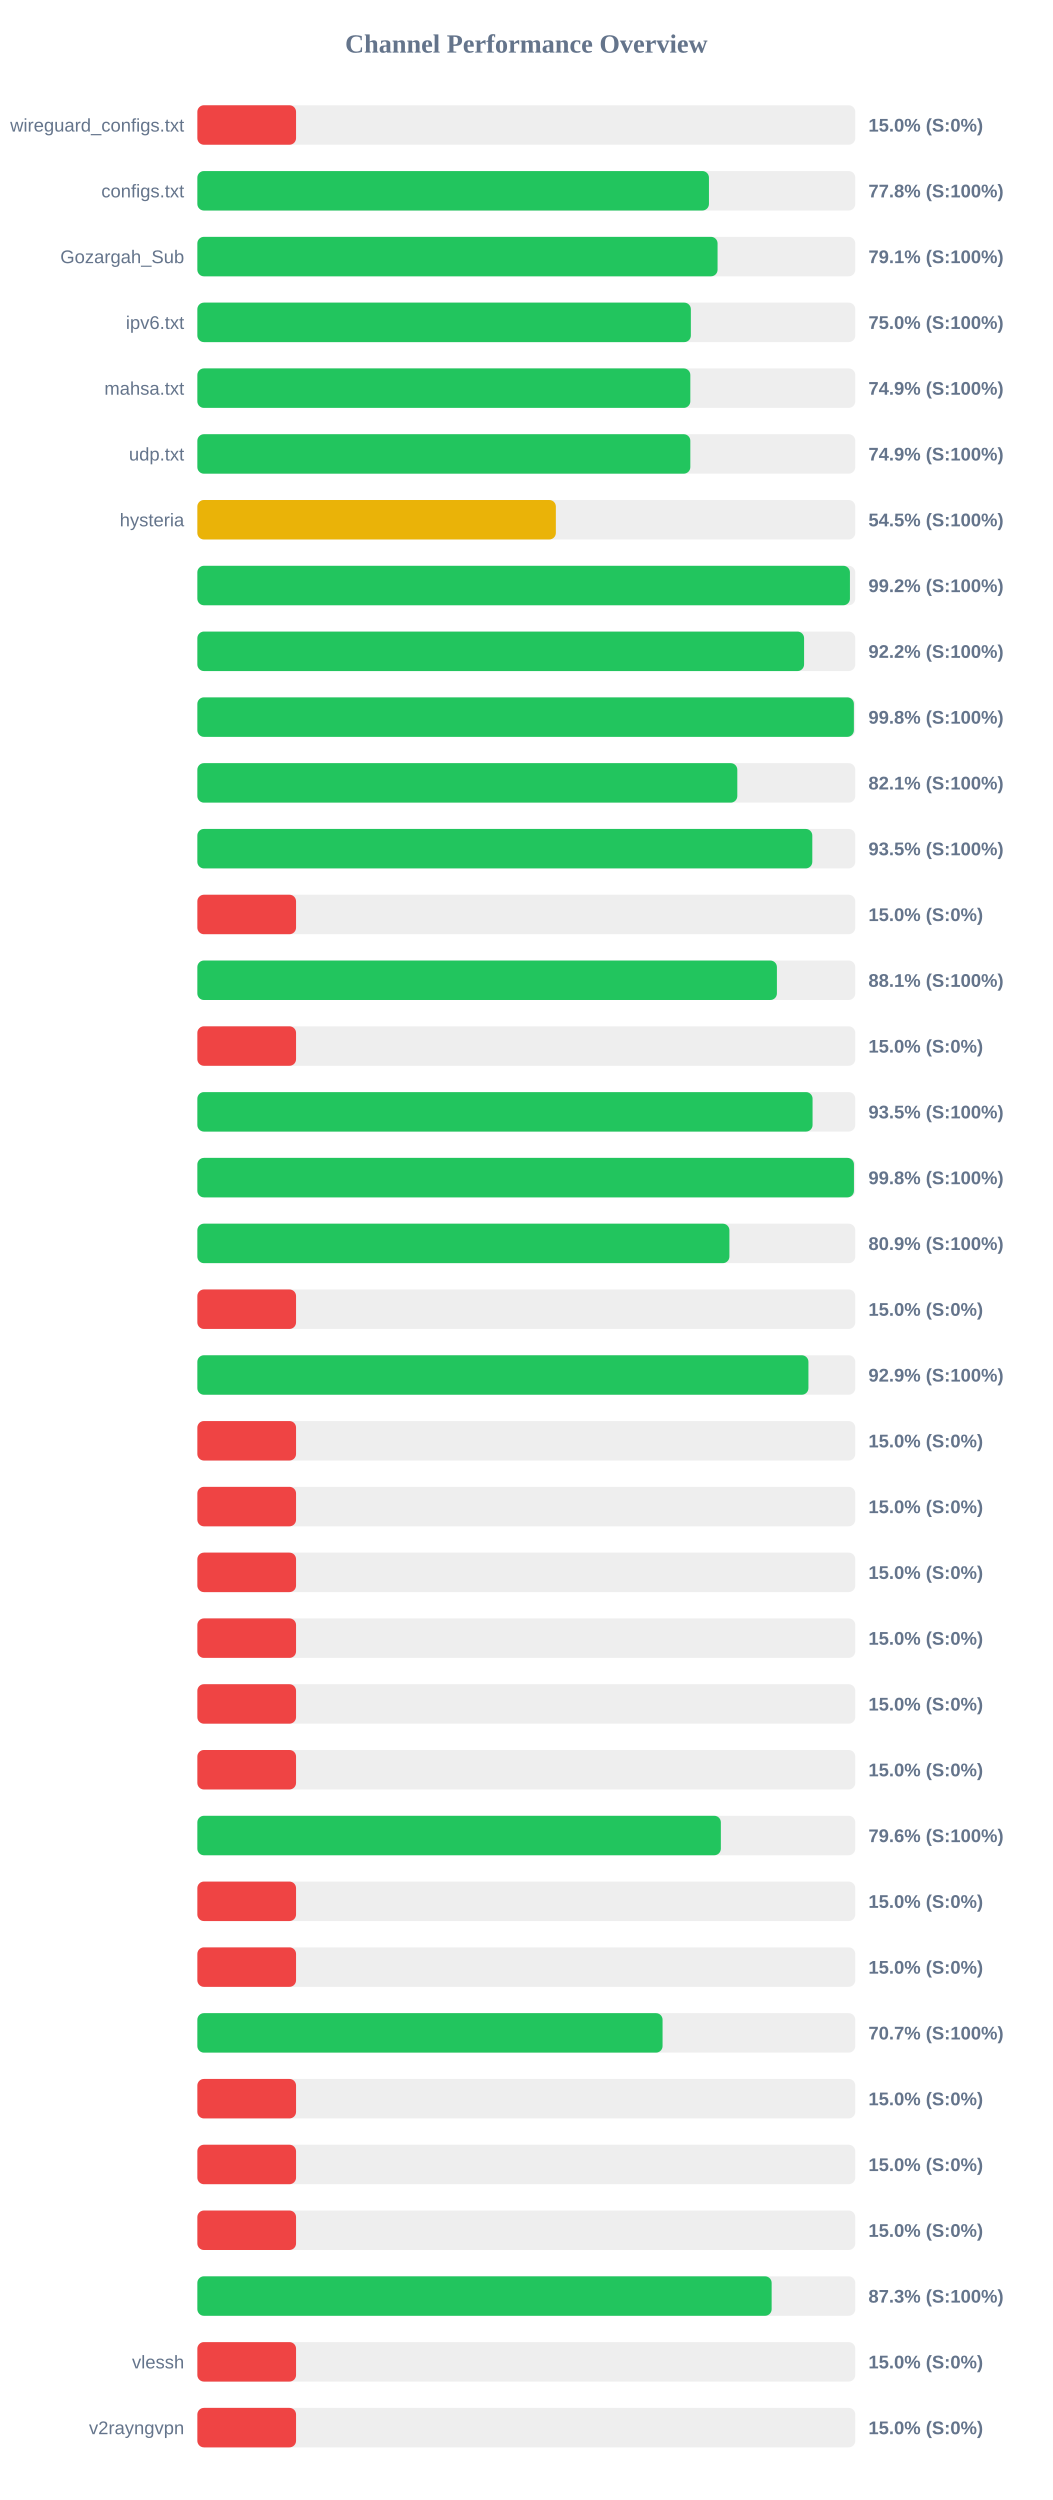
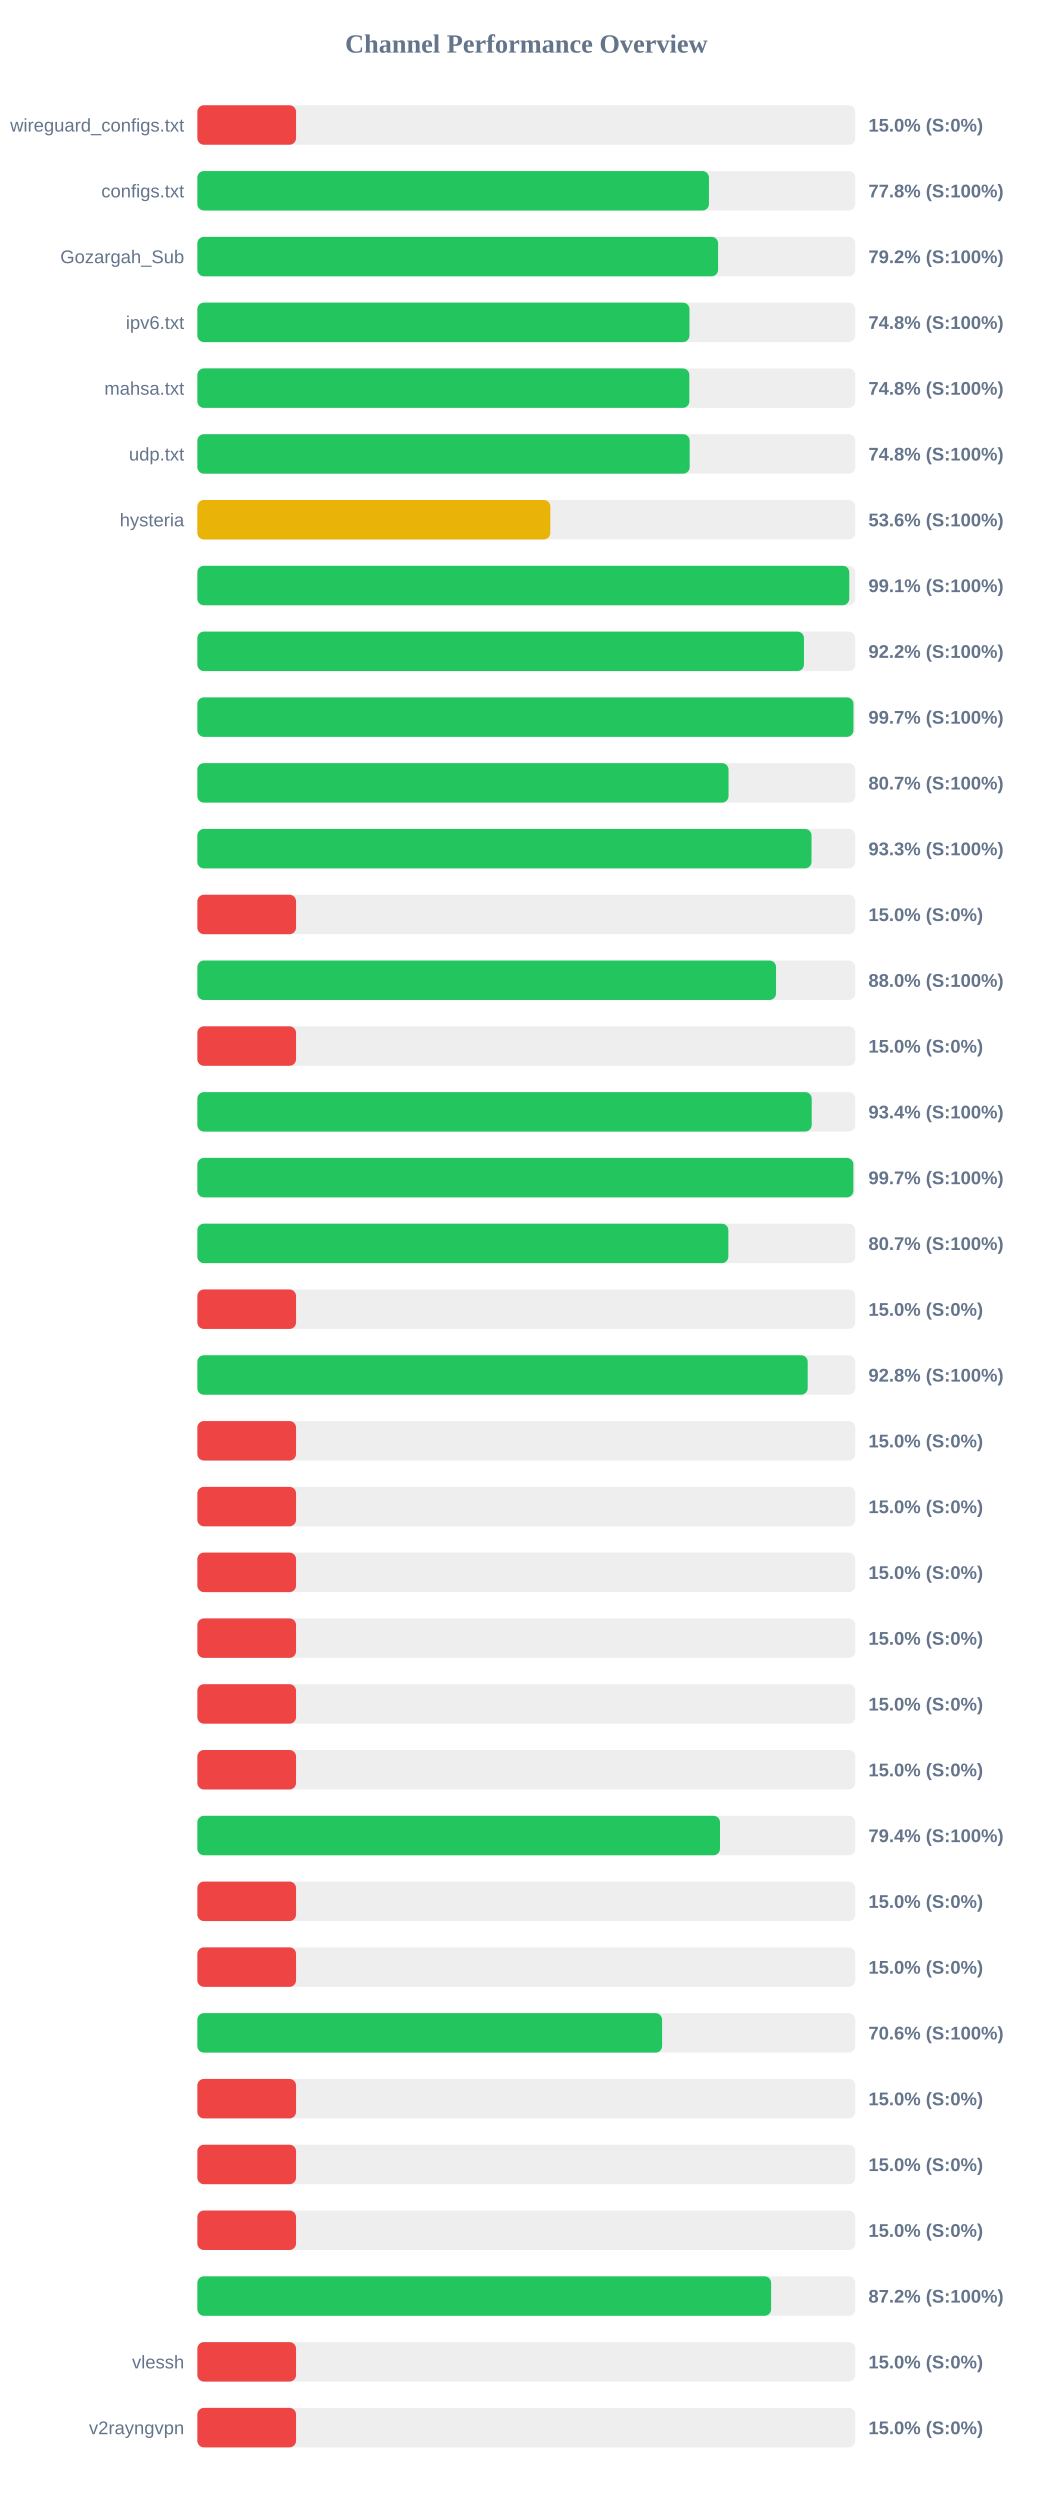
<svg xmlns="http://www.w3.org/2000/svg" width="800" height="1900" version="1.1">
  <style>
        .row { font: 14px Arial; fill: #64748b; }
        .score { font: bold 14px Arial; fill: #64748b; }
    </style>
  <text x="400" y="40" text-anchor="middle" font-size="20px" font-weight="bold" fill="#64748b">Channel Performance Overview</text>
  <rect x="150" y="80" width="500" height="30" fill="#eee" rx="5" />
  <rect x="150" y="80" width="75.0" height="30" fill="#ef4444" rx="5" />
  <text x="140" y="100" text-anchor="end" class="row">wireguard_configs.txt</text>
  <text x="660" y="100" text-anchor="start" class="score">15.0% (S:0%)</text>
  <rect x="150" y="130" width="500" height="30" fill="#eee" rx="5" />
  <rect x="150" y="130" width="388.8" height="30" fill="#22c55e" rx="5" />
  <text x="140" y="150" text-anchor="end" class="row">configs.txt</text>
  <text x="660" y="150" text-anchor="start" class="score">77.8% (S:100%)</text>
  <rect x="150" y="180" width="500" height="30" fill="#eee" rx="5" />
-   <rect x="150" y="180" width="395.35" height="30" fill="#22c55e" rx="5" />
+   <rect x="150" y="180" width="395.75" height="30" fill="#22c55e" rx="5" />
  <text x="140" y="200" text-anchor="end" class="row">Gozargah_Sub</text>
-   <text x="660" y="200" text-anchor="start" class="score">79.1% (S:100%)</text>
+   <text x="660" y="200" text-anchor="start" class="score">79.2% (S:100%)</text>
  <rect x="150" y="230" width="500" height="30" fill="#eee" rx="5" />
-   <rect x="150" y="230" width="375.05" height="30" fill="#22c55e" rx="5" />
+   <rect x="150" y="230" width="374.0" height="30" fill="#22c55e" rx="5" />
  <text x="140" y="250" text-anchor="end" class="row">ipv6.txt</text>
-   <text x="660" y="250" text-anchor="start" class="score">75.0% (S:100%)</text>
+   <text x="660" y="250" text-anchor="start" class="score">74.8% (S:100%)</text>
  <rect x="150" y="280" width="500" height="30" fill="#eee" rx="5" />
-   <rect x="150" y="280" width="374.65" height="30" fill="#22c55e" rx="5" />
+   <rect x="150" y="280" width="373.9" height="30" fill="#22c55e" rx="5" />
  <text x="140" y="300" text-anchor="end" class="row">mahsa.txt</text>
-   <text x="660" y="300" text-anchor="start" class="score">74.9% (S:100%)</text>
+   <text x="660" y="300" text-anchor="start" class="score">74.8% (S:100%)</text>
  <rect x="150" y="330" width="500" height="30" fill="#eee" rx="5" />
-   <rect x="150" y="330" width="374.65" height="30" fill="#22c55e" rx="5" />
+   <rect x="150" y="330" width="374.15" height="30" fill="#22c55e" rx="5" />
  <text x="140" y="350" text-anchor="end" class="row">udp.txt</text>
-   <text x="660" y="350" text-anchor="start" class="score">74.9% (S:100%)</text>
+   <text x="660" y="350" text-anchor="start" class="score">74.8% (S:100%)</text>
  <rect x="150" y="380" width="500" height="30" fill="#eee" rx="5" />
-   <rect x="150" y="380" width="272.45" height="30" fill="#eab308" rx="5" />
+   <rect x="150" y="380" width="268.25" height="30" fill="#eab308" rx="5" />
  <text x="140" y="400" text-anchor="end" class="row">hysteria</text>
-   <text x="660" y="400" text-anchor="start" class="score">54.5% (S:100%)</text>
+   <text x="660" y="400" text-anchor="start" class="score">53.6% (S:100%)</text>
  <rect x="150" y="430" width="500" height="30" fill="#eee" rx="5" />
-   <rect x="150" y="430" width="495.95" height="30" fill="#22c55e" rx="5" />
+   <rect x="150" y="430" width="495.45" height="30" fill="#22c55e" rx="5" />
  <text x="140" y="450" text-anchor="end" class="row" />
-   <text x="660" y="450" text-anchor="start" class="score">99.2% (S:100%)</text>
+   <text x="660" y="450" text-anchor="start" class="score">99.1% (S:100%)</text>
  <rect x="150" y="480" width="500" height="30" fill="#eee" rx="5" />
-   <rect x="150" y="480" width="461.1" height="30" fill="#22c55e" rx="5" />
+   <rect x="150" y="480" width="461.0" height="30" fill="#22c55e" rx="5" />
  <text x="140" y="500" text-anchor="end" class="row" />
  <text x="660" y="500" text-anchor="start" class="score">92.2% (S:100%)</text>
  <rect x="150" y="530" width="500" height="30" fill="#eee" rx="5" />
-   <rect x="150" y="530" width="498.95" height="30" fill="#22c55e" rx="5" />
+   <rect x="150" y="530" width="498.6" height="30" fill="#22c55e" rx="5" />
  <text x="140" y="550" text-anchor="end" class="row" />
-   <text x="660" y="550" text-anchor="start" class="score">99.8% (S:100%)</text>
+   <text x="660" y="550" text-anchor="start" class="score">99.7% (S:100%)</text>
  <rect x="150" y="580" width="500" height="30" fill="#eee" rx="5" />
-   <rect x="150" y="580" width="410.35" height="30" fill="#22c55e" rx="5" />
+   <rect x="150" y="580" width="403.7" height="30" fill="#22c55e" rx="5" />
  <text x="140" y="600" text-anchor="end" class="row" />
-   <text x="660" y="600" text-anchor="start" class="score">82.1% (S:100%)</text>
+   <text x="660" y="600" text-anchor="start" class="score">80.7% (S:100%)</text>
  <rect x="150" y="630" width="500" height="30" fill="#eee" rx="5" />
-   <rect x="150" y="630" width="467.35" height="30" fill="#22c55e" rx="5" />
+   <rect x="150" y="630" width="466.75" height="30" fill="#22c55e" rx="5" />
  <text x="140" y="650" text-anchor="end" class="row" />
-   <text x="660" y="650" text-anchor="start" class="score">93.5% (S:100%)</text>
+   <text x="660" y="650" text-anchor="start" class="score">93.3% (S:100%)</text>
  <rect x="150" y="680" width="500" height="30" fill="#eee" rx="5" />
  <rect x="150" y="680" width="75.0" height="30" fill="#ef4444" rx="5" />
  <text x="140" y="700" text-anchor="end" class="row" />
  <text x="660" y="700" text-anchor="start" class="score">15.0% (S:0%)</text>
  <rect x="150" y="730" width="500" height="30" fill="#eee" rx="5" />
-   <rect x="150" y="730" width="440.45" height="30" fill="#22c55e" rx="5" />
+   <rect x="150" y="730" width="439.8" height="30" fill="#22c55e" rx="5" />
  <text x="140" y="750" text-anchor="end" class="row" />
-   <text x="660" y="750" text-anchor="start" class="score">88.1% (S:100%)</text>
+   <text x="660" y="750" text-anchor="start" class="score">88.0% (S:100%)</text>
  <rect x="150" y="780" width="500" height="30" fill="#eee" rx="5" />
  <rect x="150" y="780" width="75.0" height="30" fill="#ef4444" rx="5" />
  <text x="140" y="800" text-anchor="end" class="row" />
  <text x="660" y="800" text-anchor="start" class="score">15.0% (S:0%)</text>
  <rect x="150" y="830" width="500" height="30" fill="#eee" rx="5" />
-   <rect x="150" y="830" width="467.55" height="30" fill="#22c55e" rx="5" />
+   <rect x="150" y="830" width="466.9" height="30" fill="#22c55e" rx="5" />
  <text x="140" y="850" text-anchor="end" class="row" />
-   <text x="660" y="850" text-anchor="start" class="score">93.5% (S:100%)</text>
+   <text x="660" y="850" text-anchor="start" class="score">93.4% (S:100%)</text>
  <rect x="150" y="880" width="500" height="30" fill="#eee" rx="5" />
-   <rect x="150" y="880" width="499.0" height="30" fill="#22c55e" rx="5" />
+   <rect x="150" y="880" width="498.55" height="30" fill="#22c55e" rx="5" />
  <text x="140" y="900" text-anchor="end" class="row" />
-   <text x="660" y="900" text-anchor="start" class="score">99.8% (S:100%)</text>
+   <text x="660" y="900" text-anchor="start" class="score">99.7% (S:100%)</text>
  <rect x="150" y="930" width="500" height="30" fill="#eee" rx="5" />
-   <rect x="150" y="930" width="404.35" height="30" fill="#22c55e" rx="5" />
+   <rect x="150" y="930" width="403.55" height="30" fill="#22c55e" rx="5" />
  <text x="140" y="950" text-anchor="end" class="row" />
-   <text x="660" y="950" text-anchor="start" class="score">80.9% (S:100%)</text>
+   <text x="660" y="950" text-anchor="start" class="score">80.7% (S:100%)</text>
  <rect x="150" y="980" width="500" height="30" fill="#eee" rx="5" />
  <rect x="150" y="980" width="75.0" height="30" fill="#ef4444" rx="5" />
  <text x="140" y="1000" text-anchor="end" class="row" />
  <text x="660" y="1000" text-anchor="start" class="score">15.0% (S:0%)</text>
  <rect x="150" y="1030" width="500" height="30" fill="#eee" rx="5" />
-   <rect x="150" y="1030" width="464.4" height="30" fill="#22c55e" rx="5" />
+   <rect x="150" y="1030" width="463.85" height="30" fill="#22c55e" rx="5" />
  <text x="140" y="1050" text-anchor="end" class="row" />
-   <text x="660" y="1050" text-anchor="start" class="score">92.9% (S:100%)</text>
+   <text x="660" y="1050" text-anchor="start" class="score">92.8% (S:100%)</text>
  <rect x="150" y="1080" width="500" height="30" fill="#eee" rx="5" />
  <rect x="150" y="1080" width="75.0" height="30" fill="#ef4444" rx="5" />
  <text x="140" y="1100" text-anchor="end" class="row" />
  <text x="660" y="1100" text-anchor="start" class="score">15.0% (S:0%)</text>
  <rect x="150" y="1130" width="500" height="30" fill="#eee" rx="5" />
  <rect x="150" y="1130" width="75.0" height="30" fill="#ef4444" rx="5" />
  <text x="140" y="1150" text-anchor="end" class="row" />
  <text x="660" y="1150" text-anchor="start" class="score">15.0% (S:0%)</text>
  <rect x="150" y="1180" width="500" height="30" fill="#eee" rx="5" />
  <rect x="150" y="1180" width="75.0" height="30" fill="#ef4444" rx="5" />
  <text x="140" y="1200" text-anchor="end" class="row" />
  <text x="660" y="1200" text-anchor="start" class="score">15.0% (S:0%)</text>
  <rect x="150" y="1230" width="500" height="30" fill="#eee" rx="5" />
  <rect x="150" y="1230" width="75.0" height="30" fill="#ef4444" rx="5" />
  <text x="140" y="1250" text-anchor="end" class="row" />
  <text x="660" y="1250" text-anchor="start" class="score">15.0% (S:0%)</text>
  <rect x="150" y="1280" width="500" height="30" fill="#eee" rx="5" />
  <rect x="150" y="1280" width="75.0" height="30" fill="#ef4444" rx="5" />
  <text x="140" y="1300" text-anchor="end" class="row" />
  <text x="660" y="1300" text-anchor="start" class="score">15.0% (S:0%)</text>
  <rect x="150" y="1330" width="500" height="30" fill="#eee" rx="5" />
  <rect x="150" y="1330" width="75.0" height="30" fill="#ef4444" rx="5" />
  <text x="140" y="1350" text-anchor="end" class="row" />
  <text x="660" y="1350" text-anchor="start" class="score">15.0% (S:0%)</text>
  <rect x="150" y="1380" width="500" height="30" fill="#eee" rx="5" />
-   <rect x="150" y="1380" width="397.85" height="30" fill="#22c55e" rx="5" />
+   <rect x="150" y="1380" width="397.2" height="30" fill="#22c55e" rx="5" />
  <text x="140" y="1400" text-anchor="end" class="row" />
-   <text x="660" y="1400" text-anchor="start" class="score">79.6% (S:100%)</text>
+   <text x="660" y="1400" text-anchor="start" class="score">79.4% (S:100%)</text>
  <rect x="150" y="1430" width="500" height="30" fill="#eee" rx="5" />
  <rect x="150" y="1430" width="75.0" height="30" fill="#ef4444" rx="5" />
  <text x="140" y="1450" text-anchor="end" class="row" />
  <text x="660" y="1450" text-anchor="start" class="score">15.0% (S:0%)</text>
  <rect x="150" y="1480" width="500" height="30" fill="#eee" rx="5" />
  <rect x="150" y="1480" width="75.0" height="30" fill="#ef4444" rx="5" />
  <text x="140" y="1500" text-anchor="end" class="row" />
  <text x="660" y="1500" text-anchor="start" class="score">15.0% (S:0%)</text>
  <rect x="150" y="1530" width="500" height="30" fill="#eee" rx="5" />
-   <rect x="150" y="1530" width="353.55" height="30" fill="#22c55e" rx="5" />
+   <rect x="150" y="1530" width="353.2" height="30" fill="#22c55e" rx="5" />
  <text x="140" y="1550" text-anchor="end" class="row" />
-   <text x="660" y="1550" text-anchor="start" class="score">70.7% (S:100%)</text>
+   <text x="660" y="1550" text-anchor="start" class="score">70.6% (S:100%)</text>
  <rect x="150" y="1580" width="500" height="30" fill="#eee" rx="5" />
  <rect x="150" y="1580" width="75.0" height="30" fill="#ef4444" rx="5" />
  <text x="140" y="1600" text-anchor="end" class="row" />
  <text x="660" y="1600" text-anchor="start" class="score">15.0% (S:0%)</text>
  <rect x="150" y="1630" width="500" height="30" fill="#eee" rx="5" />
  <rect x="150" y="1630" width="75.0" height="30" fill="#ef4444" rx="5" />
  <text x="140" y="1650" text-anchor="end" class="row" />
  <text x="660" y="1650" text-anchor="start" class="score">15.0% (S:0%)</text>
  <rect x="150" y="1680" width="500" height="30" fill="#eee" rx="5" />
  <rect x="150" y="1680" width="75.0" height="30" fill="#ef4444" rx="5" />
  <text x="140" y="1700" text-anchor="end" class="row" />
  <text x="660" y="1700" text-anchor="start" class="score">15.0% (S:0%)</text>
  <rect x="150" y="1730" width="500" height="30" fill="#eee" rx="5" />
-   <rect x="150" y="1730" width="436.45" height="30" fill="#22c55e" rx="5" />
+   <rect x="150" y="1730" width="436.05" height="30" fill="#22c55e" rx="5" />
  <text x="140" y="1750" text-anchor="end" class="row" />
-   <text x="660" y="1750" text-anchor="start" class="score">87.3% (S:100%)</text>
+   <text x="660" y="1750" text-anchor="start" class="score">87.2% (S:100%)</text>
  <rect x="150" y="1780" width="500" height="30" fill="#eee" rx="5" />
  <rect x="150" y="1780" width="75.0" height="30" fill="#ef4444" rx="5" />
  <text x="140" y="1800" text-anchor="end" class="row">vlessh</text>
  <text x="660" y="1800" text-anchor="start" class="score">15.0% (S:0%)</text>
  <rect x="150" y="1830" width="500" height="30" fill="#eee" rx="5" />
  <rect x="150" y="1830" width="75.0" height="30" fill="#ef4444" rx="5" />
  <text x="140" y="1850" text-anchor="end" class="row">v2rayngvpn</text>
  <text x="660" y="1850" text-anchor="start" class="score">15.0% (S:0%)</text>
</svg>
